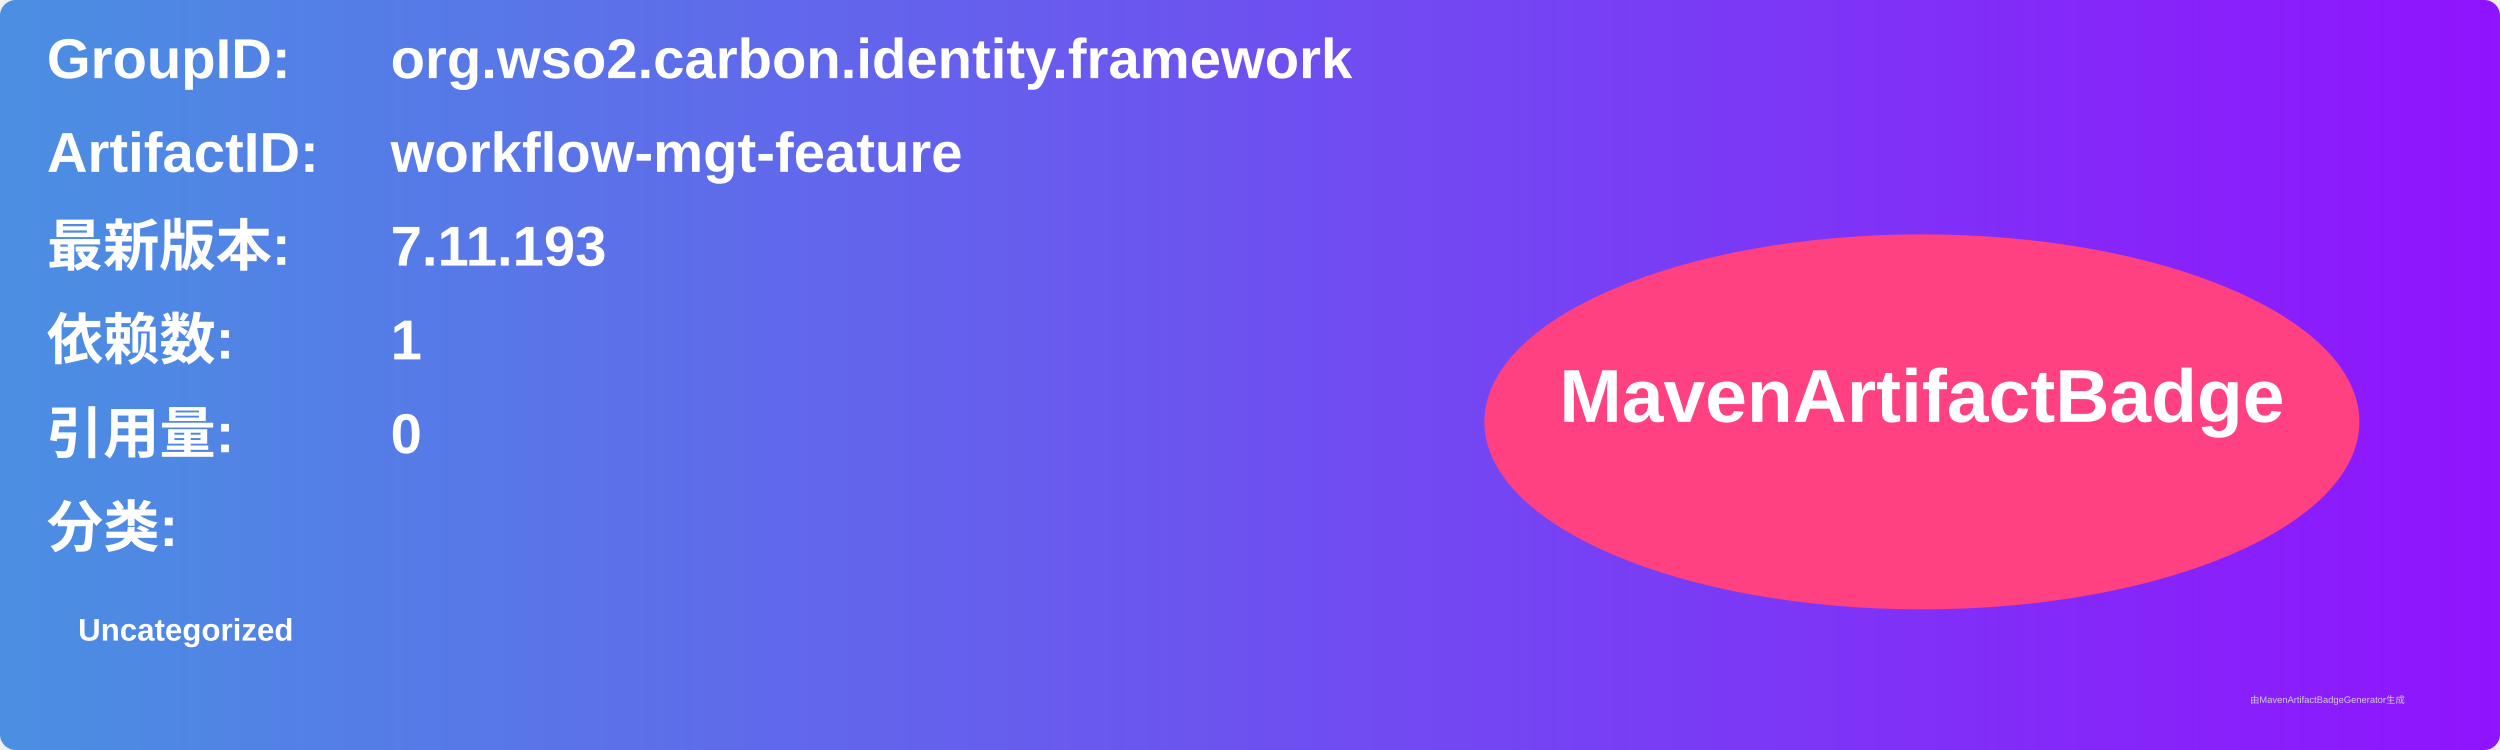
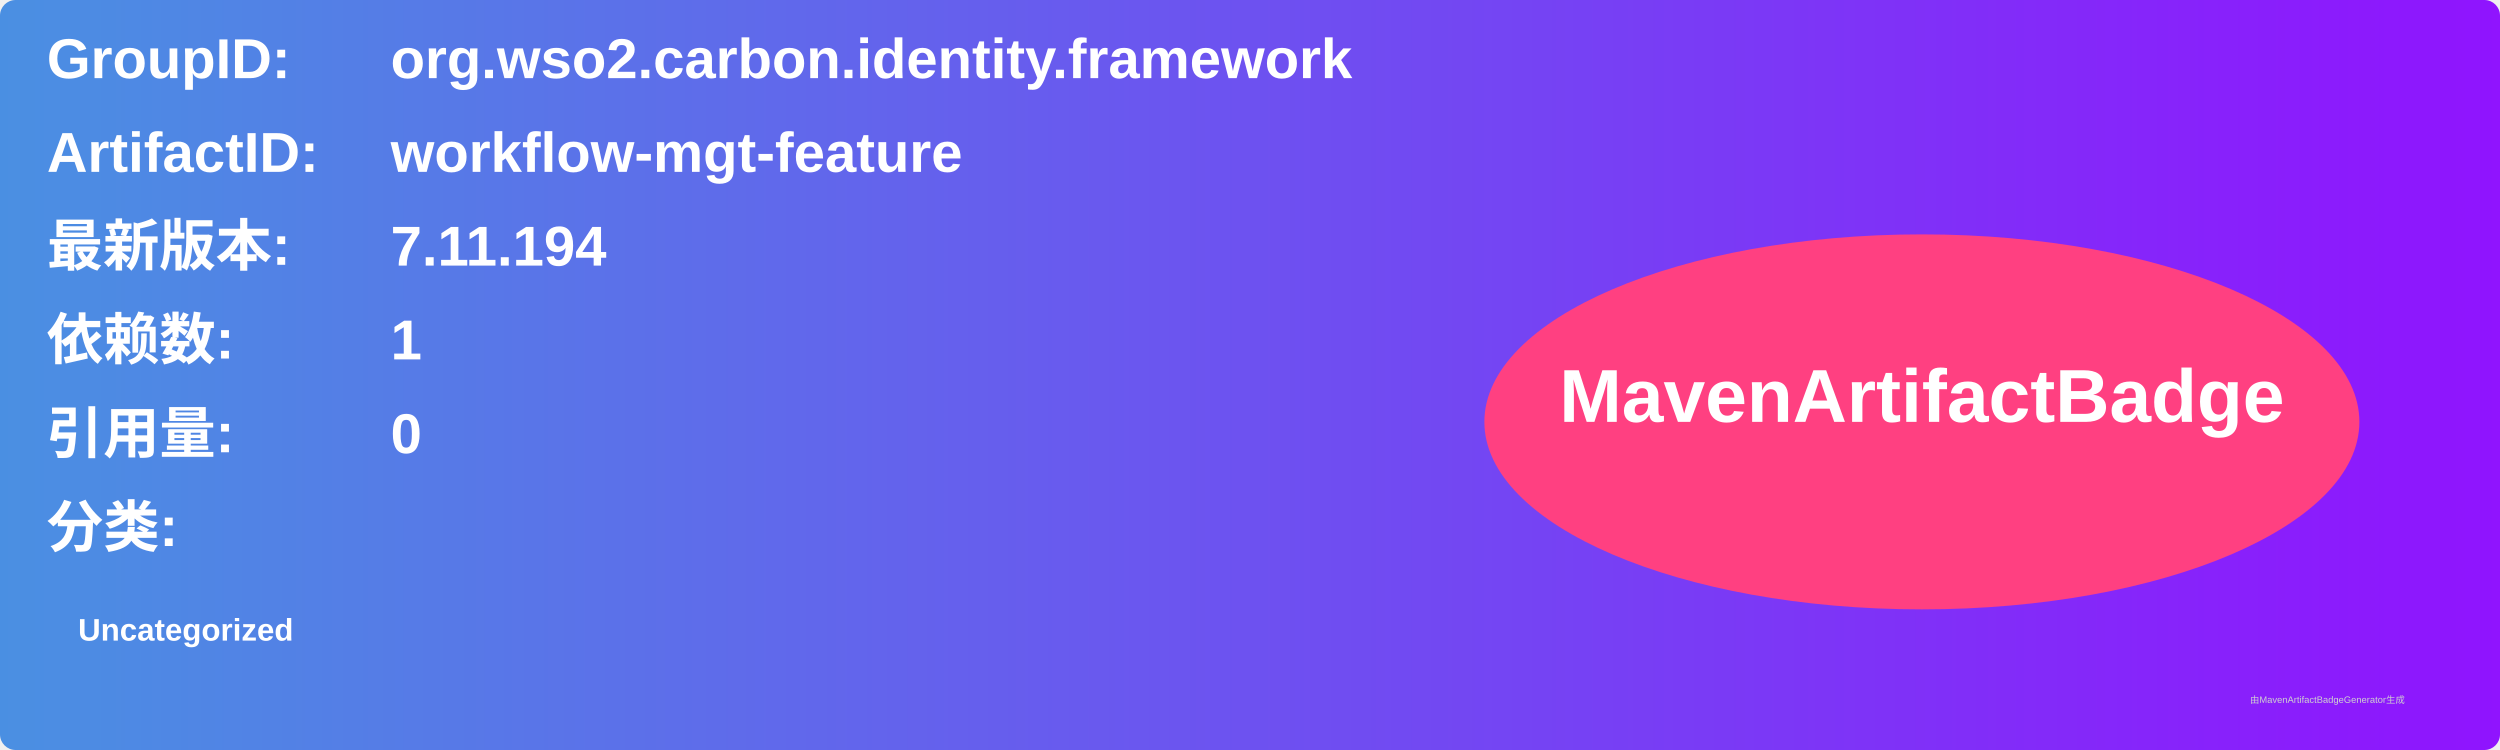
<svg xmlns="http://www.w3.org/2000/svg" width="800" height="240" viewBox="0 0 800 240">
  <linearGradient id="grad" x1="0%" y1="0%" x2="100%" y2="0%">
    <stop offset="0%" stop-color="#4a90e2" />
    <stop offset="100%" stop-color="#9013fe" />
  </linearGradient>
  <rect width="100%" height="100%" rx="5" ry="5" fill="url(#grad)" />
  <g transform="translate(15, 15)">
    <text x="0" y="10" font-family="Arial" font-size="18" fill="white" font-weight="bold" width="260">GroupID:</text>
    <text x="110" y="10" font-family="Arial" font-size="18" fill="white" font-weight="bold" width="460">org.wso2.carbon.identity.framework</text>
    <text x="0" y="40" font-family="Arial" font-size="18" fill="white" font-weight="bold" width="260">ArtifactID:</text>
    <text x="110" y="40" font-family="Arial" font-size="18" fill="white" font-weight="bold" width="460">workflow-mgt-feature</text>
    <text x="0" y="70" font-family="Arial" font-size="18" fill="white" font-weight="bold">最新版本:</text>
    <text x="110" y="70" font-family="Arial" font-size="18" fill="white" font-weight="bold">
-       <tspan font-weight="bold">7.11.193</tspan>
+       <tspan font-weight="bold">7.11.194</tspan>
    </text>
    <text x="0" y="100" font-family="Arial" font-size="18" fill="white" font-weight="bold">依赖数: </text>
    <text x="110" y="100" font-family="Arial" font-size="18" fill="white">
      <tspan font-weight="bold">1</tspan>
    </text>
    <text x="0" y="130" font-family="Arial" font-size="18" fill="white" font-weight="bold">引用量: </text>
    <text x="110" y="130" font-family="Arial" font-size="18" fill="white">
      <tspan font-weight="bold">0</tspan>
    </text>
    <text x="0" y="160" font-family="Arial" font-size="18" fill="white" font-weight="bold">分类:</text>
    <text x="10" y="190" font-family="Arial" font-size="10" fill="white">
      <tspan font-weight="bold">Uncategorized</tspan>
    </text>
    <ellipse cx="600" cy="120" rx="140" ry="60" fill="#ff4081" />
    <text x="600" y="120" text-anchor="middle" font-family="Arial" font-size="24" fill="white" font-weight="bold">MavenArtifactBadge</text>
  </g>
  <text x="720" y="225" font-family="Arial" font-size="3" fill="#d0d0d0">由MavenArtifactBadgeGenerator生成</text>
</svg>
